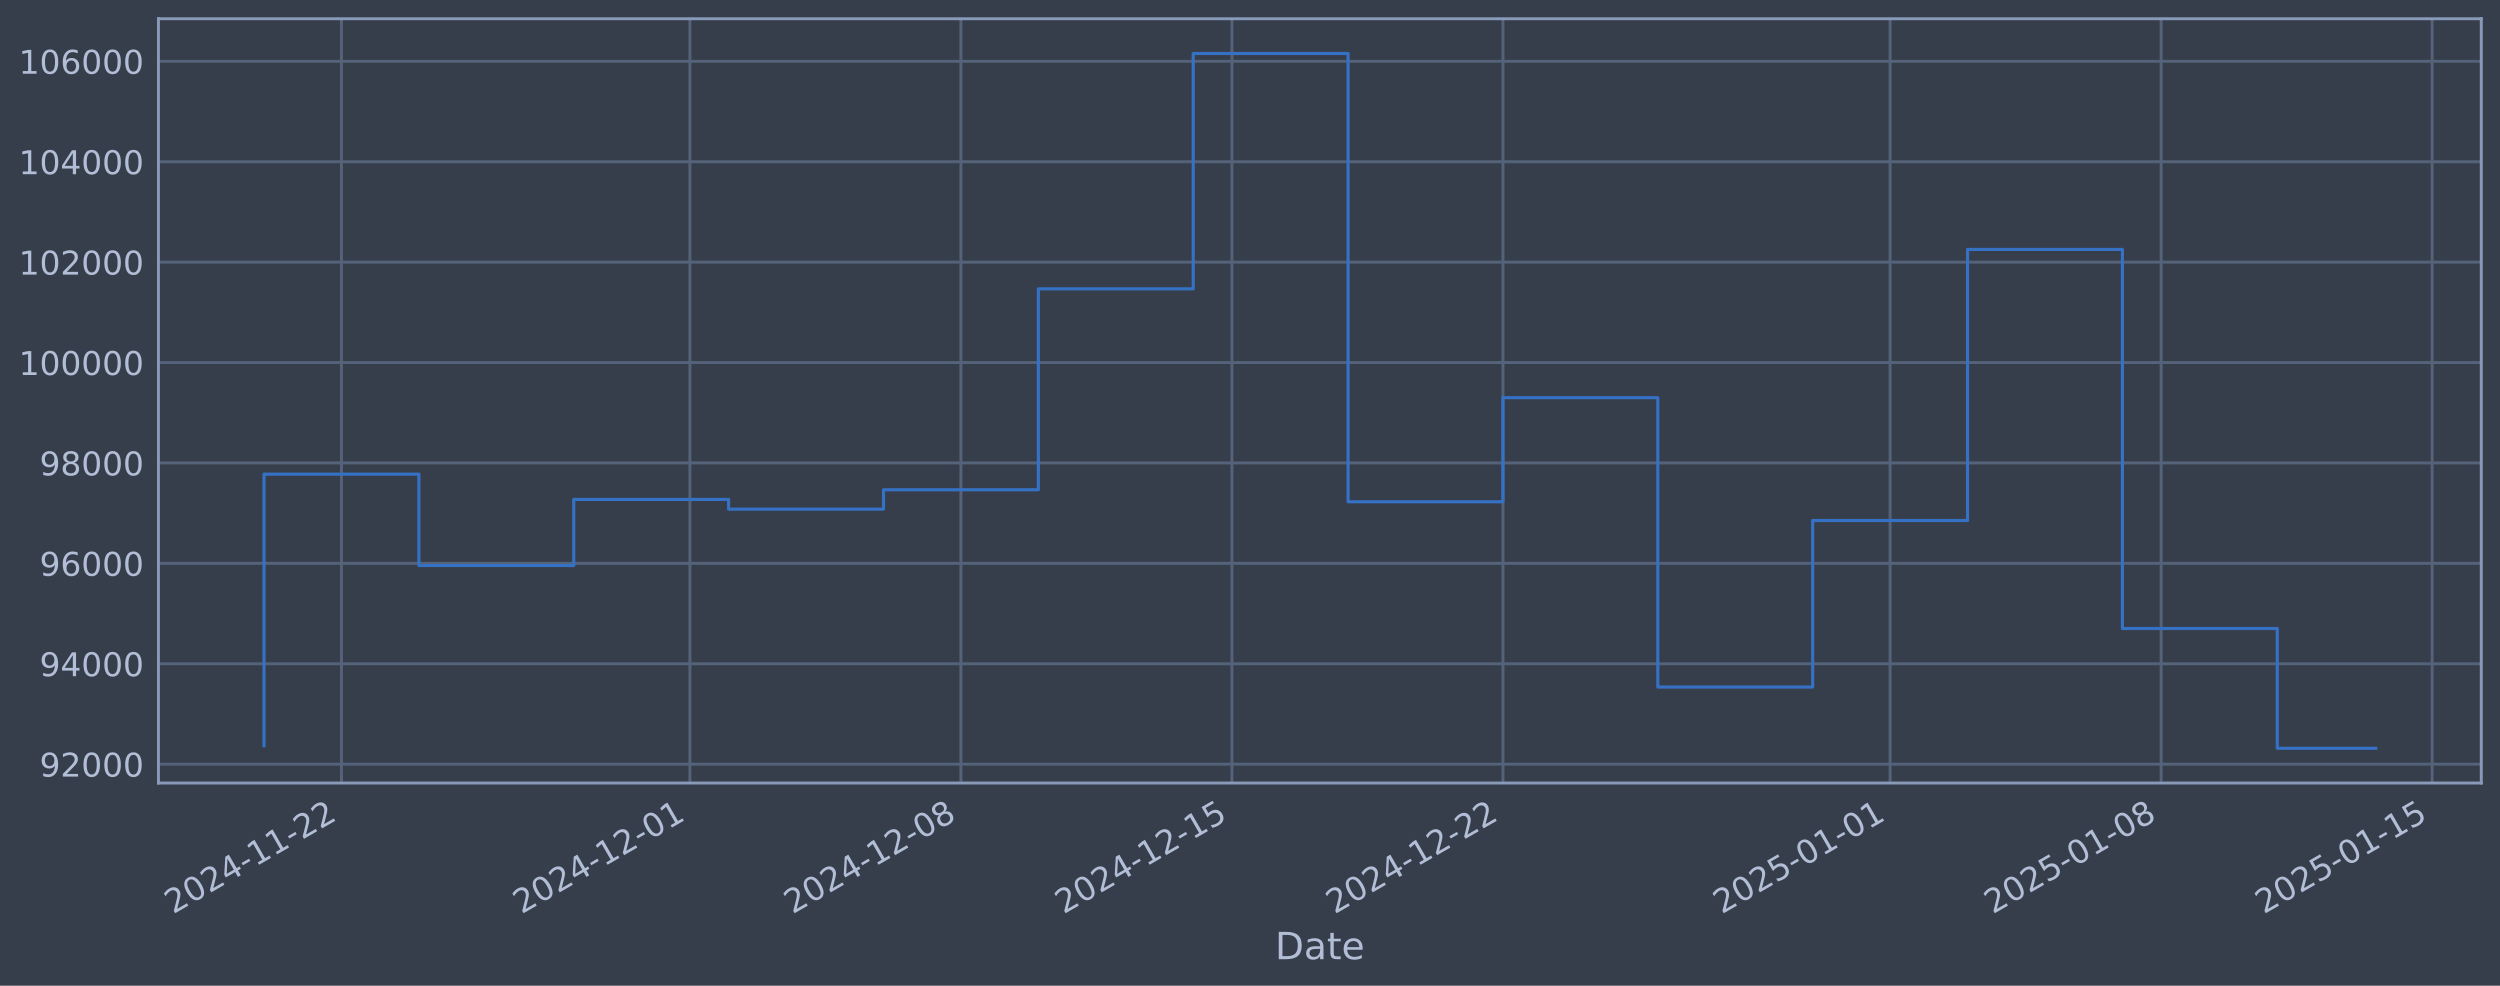
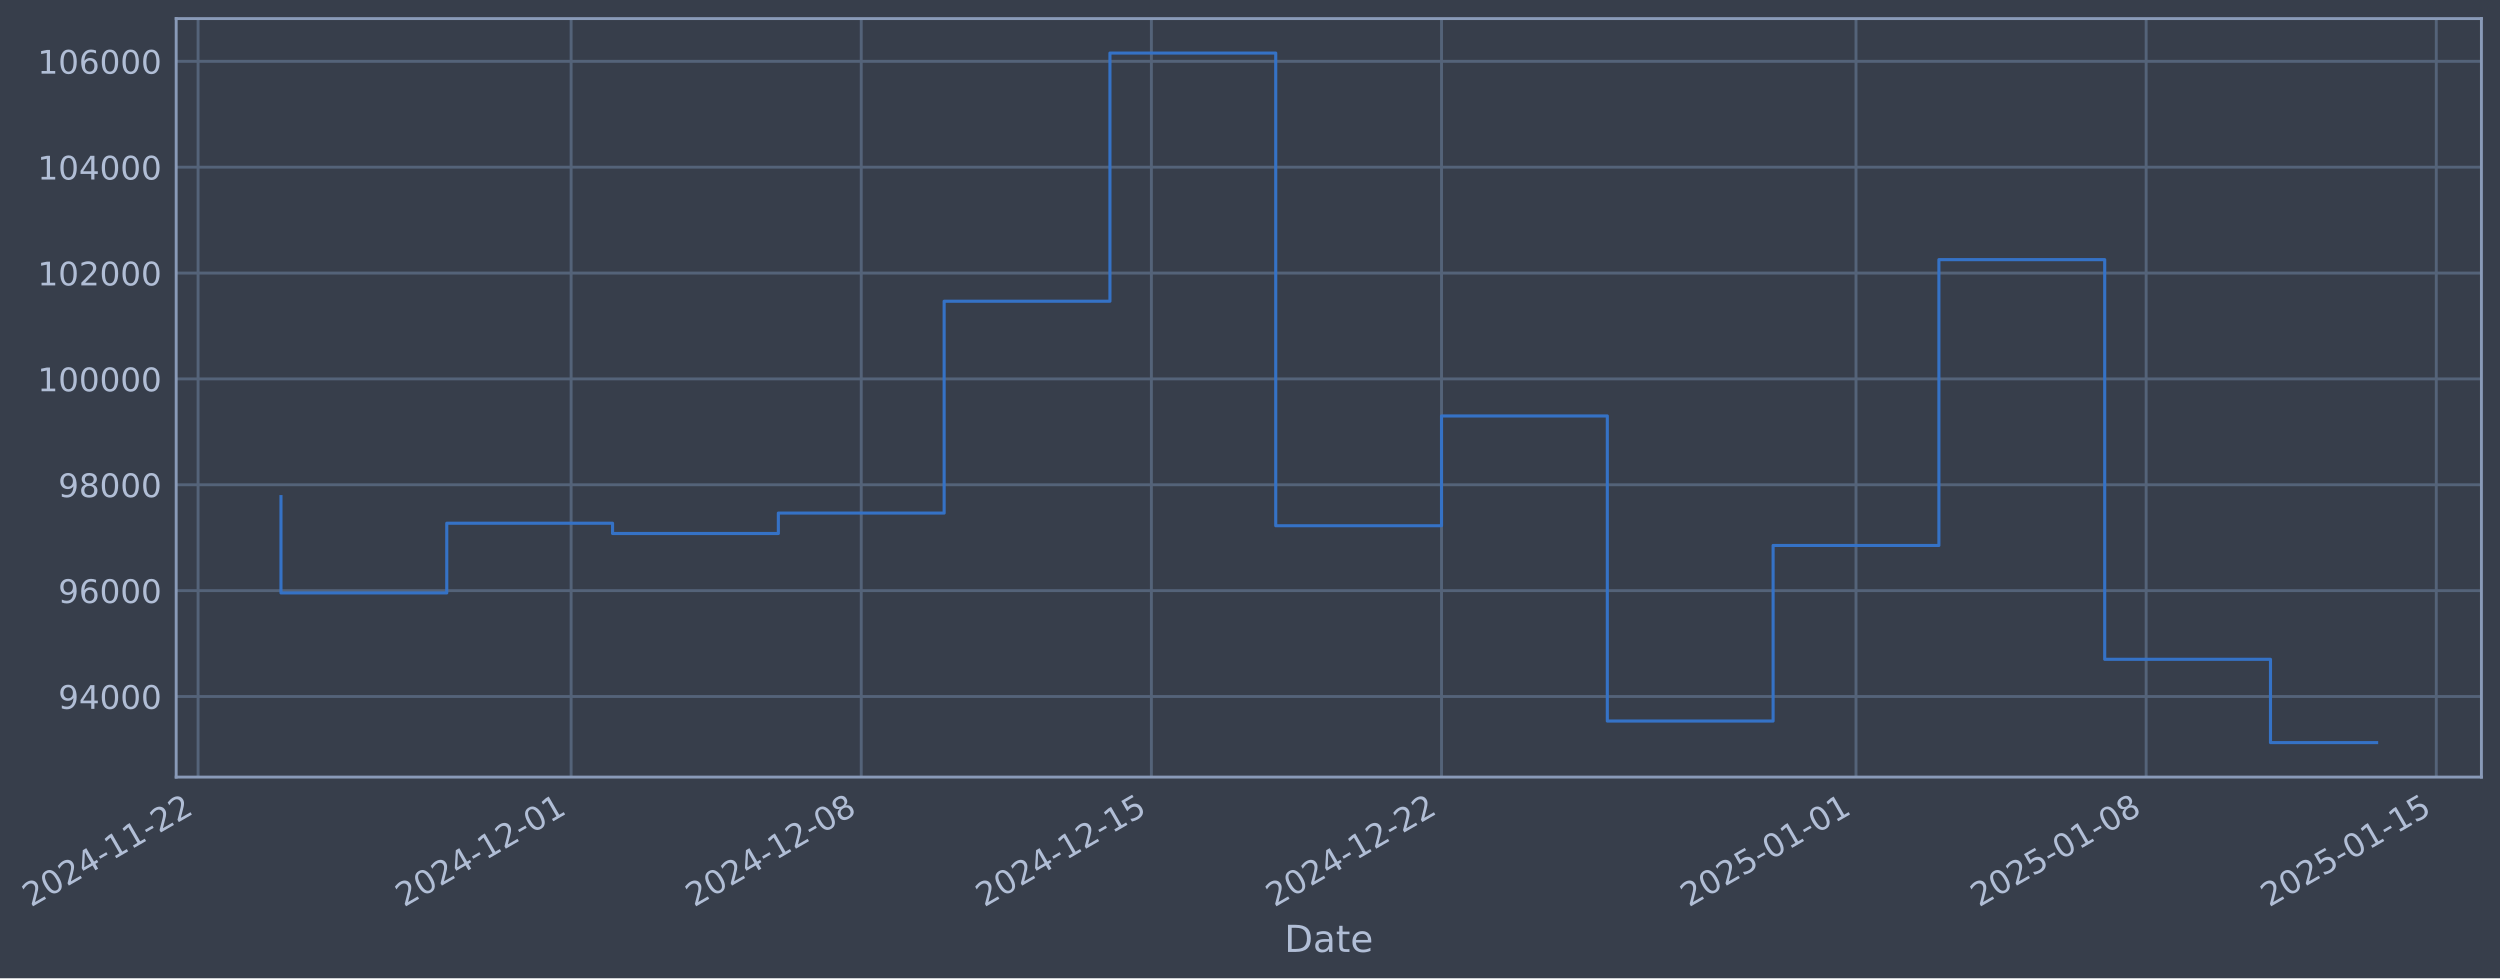
- <svg xmlns="http://www.w3.org/2000/svg" xmlns:xlink="http://www.w3.org/1999/xlink" width="960.9pt" height="378.87pt" viewBox="0 0 960.9 378.87" version="1.1">
+ <svg xmlns="http://www.w3.org/2000/svg" xmlns:xlink="http://www.w3.org/1999/xlink" width="968.236pt" height="378.87pt" viewBox="0 0 968.236 378.87" version="1.1">
  <defs>
    <style type="text/css">*{stroke-linejoin: round; stroke-linecap: butt}</style>
  </defs>
  <g id="figure_1">
    <g id="patch_1">
-       <path d="M 0 378.87  L 960.9 378.87  L 960.9 0  L 0 0  z " style="fill: #373e4b" />
+       <path d="M 0 378.87  L 968.236 378.87  L 968.236 0  L 0 0  z " style="fill: #373e4b" />
    </g>
    <g id="axes_1">
      <g id="patch_2">
-         <path d="M 60.901 300.96  L 953.701 300.96  L 953.701 7.2  L 60.901 7.2  z " style="fill: #373e4b" />
+         <path d="M 68.236 300.96  L 961.036 300.96  L 961.036 7.2  L 68.236 7.2  z " style="fill: #373e4b" />
      </g>
      <g id="matplotlib.axis_1">
        <g id="xtick_1">
          <g id="line2d_1">
-             <path d="M 131.244 300.96  L 131.244 7.2  " clip-path="url(#p45a69bf7df)" style="fill: none; stroke: #546379; stroke-width: 1.12; stroke-linecap: square" />
+             <path d="M 76.713 300.96  L 76.713 7.2  " clip-path="url(#p9c20fdfa5a)" style="fill: none; stroke: #546379; stroke-width: 1.12; stroke-linecap: square" />
          </g>
          <g id="line2d_2" />
          <g id="text_1">
-             <g style="fill: #b1bed6" transform="translate(66.51877 351.4642) rotate(-30) scale(0.126 -0.126)">
+             <g style="fill: #b1bed6" transform="translate(11.98702 351.4642) rotate(-30) scale(0.126 -0.126)">
              <defs>
                <path id="DejaVuSans-32" d="M 1228 531  L 3431 531  L 3431 0  L 469 0  L 469 531  Q 828 903 1448 1529  Q 2069 2156 2228 2338  Q 2531 2678 2651 2914  Q 2772 3150 2772 3378  Q 2772 3750 2511 3984  Q 2250 4219 1831 4219  Q 1534 4219 1204 4116  Q 875 4013 500 3803  L 500 4441  Q 881 4594 1212 4672  Q 1544 4750 1819 4750  Q 2544 4750 2975 4387  Q 3406 4025 3406 3419  Q 3406 3131 3298 2873  Q 3191 2616 2906 2266  Q 2828 2175 2409 1742  Q 1991 1309 1228 531  z " transform="scale(0.015625)" />
                <path id="DejaVuSans-30" d="M 2034 4250  Q 1547 4250 1301 3770  Q 1056 3291 1056 2328  Q 1056 1369 1301 889  Q 1547 409 2034 409  Q 2525 409 2770 889  Q 3016 1369 3016 2328  Q 3016 3291 2770 3770  Q 2525 4250 2034 4250  z M 2034 4750  Q 2819 4750 3233 4129  Q 3647 3509 3647 2328  Q 3647 1150 3233 529  Q 2819 -91 2034 -91  Q 1250 -91 836 529  Q 422 1150 422 2328  Q 422 3509 836 4129  Q 1250 4750 2034 4750  z " transform="scale(0.015625)" />
                <path id="DejaVuSans-34" d="M 2419 4116  L 825 1625  L 2419 1625  L 2419 4116  z M 2253 4666  L 3047 4666  L 3047 1625  L 3713 1625  L 3713 1100  L 3047 1100  L 3047 0  L 2419 0  L 2419 1100  L 313 1100  L 313 1709  L 2253 4666  z " transform="scale(0.015625)" />
                <path id="DejaVuSans-2d" d="M 313 2009  L 1997 2009  L 1997 1497  L 313 1497  L 313 2009  z " transform="scale(0.015625)" />
                <path id="DejaVuSans-31" d="M 794 531  L 1825 531  L 1825 4091  L 703 3866  L 703 4441  L 1819 4666  L 2450 4666  L 2450 531  L 3481 531  L 3481 0  L 794 0  L 794 531  z " transform="scale(0.015625)" />
              </defs>
              <use xlink:href="#DejaVuSans-32" />
              <use xlink:href="#DejaVuSans-30" transform="translate(63.62305 0)" />
              <use xlink:href="#DejaVuSans-32" transform="translate(127.2461 0)" />
              <use xlink:href="#DejaVuSans-34" transform="translate(190.8691 0)" />
              <use xlink:href="#DejaVuSans-2d" transform="translate(254.4922 0)" />
              <use xlink:href="#DejaVuSans-31" transform="translate(290.5762 0)" />
              <use xlink:href="#DejaVuSans-31" transform="translate(354.1992 0)" />
              <use xlink:href="#DejaVuSans-2d" transform="translate(417.8223 0)" />
              <use xlink:href="#DejaVuSans-32" transform="translate(453.9062 0)" />
              <use xlink:href="#DejaVuSans-32" transform="translate(517.5293 0)" />
            </g>
          </g>
        </g>
        <g id="xtick_2">
          <g id="line2d_3">
-             <path d="M 265.173 300.96  L 265.173 7.2  " clip-path="url(#p45a69bf7df)" style="fill: none; stroke: #546379; stroke-width: 1.12; stroke-linecap: square" />
+             <path d="M 221.187 300.96  L 221.187 7.2  " clip-path="url(#p9c20fdfa5a)" style="fill: none; stroke: #546379; stroke-width: 1.12; stroke-linecap: square" />
          </g>
          <g id="line2d_4" />
          <g id="text_2">
-             <g style="fill: #b1bed6" transform="translate(200.4476 351.4642) rotate(-30) scale(0.126 -0.126)">
+             <g style="fill: #b1bed6" transform="translate(156.4611 351.4642) rotate(-30) scale(0.126 -0.126)">
              <use xlink:href="#DejaVuSans-32" />
              <use xlink:href="#DejaVuSans-30" transform="translate(63.62305 0)" />
              <use xlink:href="#DejaVuSans-32" transform="translate(127.2461 0)" />
              <use xlink:href="#DejaVuSans-34" transform="translate(190.8691 0)" />
              <use xlink:href="#DejaVuSans-2d" transform="translate(254.4922 0)" />
              <use xlink:href="#DejaVuSans-31" transform="translate(290.5762 0)" />
              <use xlink:href="#DejaVuSans-32" transform="translate(354.1992 0)" />
              <use xlink:href="#DejaVuSans-2d" transform="translate(417.8223 0)" />
              <use xlink:href="#DejaVuSans-30" transform="translate(453.9062 0)" />
              <use xlink:href="#DejaVuSans-31" transform="translate(517.5293 0)" />
            </g>
          </g>
        </g>
        <g id="xtick_3">
          <g id="line2d_5">
-             <path d="M 369.34 300.96  L 369.34 7.2  " clip-path="url(#p45a69bf7df)" style="fill: none; stroke: #546379; stroke-width: 1.12; stroke-linecap: square" />
+             <path d="M 333.555 300.96  L 333.555 7.2  " clip-path="url(#p9c20fdfa5a)" style="fill: none; stroke: #546379; stroke-width: 1.12; stroke-linecap: square" />
          </g>
          <g id="line2d_6" />
          <g id="text_3">
-             <g style="fill: #b1bed6" transform="translate(304.6144 351.4642) rotate(-30) scale(0.126 -0.126)">
+             <g style="fill: #b1bed6" transform="translate(268.8299 351.4642) rotate(-30) scale(0.126 -0.126)">
              <defs>
                <path id="DejaVuSans-38" d="M 2034 2216  Q 1584 2216 1326 1975  Q 1069 1734 1069 1313  Q 1069 891 1326 650  Q 1584 409 2034 409  Q 2484 409 2743 651  Q 3003 894 3003 1313  Q 3003 1734 2745 1975  Q 2488 2216 2034 2216  z M 1403 2484  Q 997 2584 770 2862  Q 544 3141 544 3541  Q 544 4100 942 4425  Q 1341 4750 2034 4750  Q 2731 4750 3128 4425  Q 3525 4100 3525 3541  Q 3525 3141 3298 2862  Q 3072 2584 2669 2484  Q 3125 2378 3379 2068  Q 3634 1759 3634 1313  Q 3634 634 3220 271  Q 2806 -91 2034 -91  Q 1263 -91 848 271  Q 434 634 434 1313  Q 434 1759 690 2068  Q 947 2378 1403 2484  z M 1172 3481  Q 1172 3119 1398 2916  Q 1625 2713 2034 2713  Q 2441 2713 2670 2916  Q 2900 3119 2900 3481  Q 2900 3844 2670 4047  Q 2441 4250 2034 4250  Q 1625 4250 1398 4047  Q 1172 3844 1172 3481  z " transform="scale(0.015625)" />
              </defs>
              <use xlink:href="#DejaVuSans-32" />
              <use xlink:href="#DejaVuSans-30" transform="translate(63.62305 0)" />
              <use xlink:href="#DejaVuSans-32" transform="translate(127.2461 0)" />
              <use xlink:href="#DejaVuSans-34" transform="translate(190.8691 0)" />
              <use xlink:href="#DejaVuSans-2d" transform="translate(254.4922 0)" />
              <use xlink:href="#DejaVuSans-31" transform="translate(290.5762 0)" />
              <use xlink:href="#DejaVuSans-32" transform="translate(354.1992 0)" />
              <use xlink:href="#DejaVuSans-2d" transform="translate(417.8223 0)" />
              <use xlink:href="#DejaVuSans-30" transform="translate(453.9062 0)" />
              <use xlink:href="#DejaVuSans-38" transform="translate(517.5293 0)" />
            </g>
          </g>
        </g>
        <g id="xtick_4">
          <g id="line2d_7">
-             <path d="M 473.507 300.96  L 473.507 7.2  " clip-path="url(#p45a69bf7df)" style="fill: none; stroke: #546379; stroke-width: 1.12; stroke-linecap: square" />
+             <path d="M 445.924 300.96  L 445.924 7.2  " clip-path="url(#p9c20fdfa5a)" style="fill: none; stroke: #546379; stroke-width: 1.12; stroke-linecap: square" />
          </g>
          <g id="line2d_8" />
          <g id="text_4">
-             <g style="fill: #b1bed6" transform="translate(408.7813 351.4642) rotate(-30) scale(0.126 -0.126)">
+             <g style="fill: #b1bed6" transform="translate(381.1987 351.4642) rotate(-30) scale(0.126 -0.126)">
              <defs>
                <path id="DejaVuSans-35" d="M 691 4666  L 3169 4666  L 3169 4134  L 1269 4134  L 1269 2991  Q 1406 3038 1543 3061  Q 1681 3084 1819 3084  Q 2600 3084 3056 2656  Q 3513 2228 3513 1497  Q 3513 744 3044 326  Q 2575 -91 1722 -91  Q 1428 -91 1123 -41  Q 819 9 494 109  L 494 744  Q 775 591 1075 516  Q 1375 441 1709 441  Q 2250 441 2565 725  Q 2881 1009 2881 1497  Q 2881 1984 2565 2268  Q 2250 2553 1709 2553  Q 1456 2553 1204 2497  Q 953 2441 691 2322  L 691 4666  z " transform="scale(0.015625)" />
              </defs>
              <use xlink:href="#DejaVuSans-32" />
              <use xlink:href="#DejaVuSans-30" transform="translate(63.62305 0)" />
              <use xlink:href="#DejaVuSans-32" transform="translate(127.2461 0)" />
              <use xlink:href="#DejaVuSans-34" transform="translate(190.8691 0)" />
              <use xlink:href="#DejaVuSans-2d" transform="translate(254.4922 0)" />
              <use xlink:href="#DejaVuSans-31" transform="translate(290.5762 0)" />
              <use xlink:href="#DejaVuSans-32" transform="translate(354.1992 0)" />
              <use xlink:href="#DejaVuSans-2d" transform="translate(417.8223 0)" />
              <use xlink:href="#DejaVuSans-31" transform="translate(453.9062 0)" />
              <use xlink:href="#DejaVuSans-35" transform="translate(517.5293 0)" />
            </g>
          </g>
        </g>
        <g id="xtick_5">
          <g id="line2d_9">
-             <path d="M 577.674 300.96  L 577.674 7.2  " clip-path="url(#p45a69bf7df)" style="fill: none; stroke: #546379; stroke-width: 1.12; stroke-linecap: square" />
+             <path d="M 558.293 300.96  L 558.293 7.2  " clip-path="url(#p9c20fdfa5a)" style="fill: none; stroke: #546379; stroke-width: 1.12; stroke-linecap: square" />
          </g>
          <g id="line2d_10" />
          <g id="text_5">
-             <g style="fill: #b1bed6" transform="translate(512.9482 351.4642) rotate(-30) scale(0.126 -0.126)">
+             <g style="fill: #b1bed6" transform="translate(493.5674 351.4642) rotate(-30) scale(0.126 -0.126)">
              <use xlink:href="#DejaVuSans-32" />
              <use xlink:href="#DejaVuSans-30" transform="translate(63.62305 0)" />
              <use xlink:href="#DejaVuSans-32" transform="translate(127.2461 0)" />
              <use xlink:href="#DejaVuSans-34" transform="translate(190.8691 0)" />
              <use xlink:href="#DejaVuSans-2d" transform="translate(254.4922 0)" />
              <use xlink:href="#DejaVuSans-31" transform="translate(290.5762 0)" />
              <use xlink:href="#DejaVuSans-32" transform="translate(354.1992 0)" />
              <use xlink:href="#DejaVuSans-2d" transform="translate(417.8223 0)" />
              <use xlink:href="#DejaVuSans-32" transform="translate(453.9062 0)" />
              <use xlink:href="#DejaVuSans-32" transform="translate(517.5293 0)" />
            </g>
          </g>
        </g>
        <g id="xtick_6">
          <g id="line2d_11">
-             <path d="M 726.483 300.96  L 726.483 7.2  " clip-path="url(#p45a69bf7df)" style="fill: none; stroke: #546379; stroke-width: 1.12; stroke-linecap: square" />
+             <path d="M 718.82 300.96  L 718.82 7.2  " clip-path="url(#p9c20fdfa5a)" style="fill: none; stroke: #546379; stroke-width: 1.12; stroke-linecap: square" />
          </g>
          <g id="line2d_12" />
          <g id="text_6">
-             <g style="fill: #b1bed6" transform="translate(661.758 351.4642) rotate(-30) scale(0.126 -0.126)">
+             <g style="fill: #b1bed6" transform="translate(654.0942 351.4642) rotate(-30) scale(0.126 -0.126)">
              <use xlink:href="#DejaVuSans-32" />
              <use xlink:href="#DejaVuSans-30" transform="translate(63.62305 0)" />
              <use xlink:href="#DejaVuSans-32" transform="translate(127.2461 0)" />
              <use xlink:href="#DejaVuSans-35" transform="translate(190.8691 0)" />
              <use xlink:href="#DejaVuSans-2d" transform="translate(254.4922 0)" />
              <use xlink:href="#DejaVuSans-30" transform="translate(290.5762 0)" />
              <use xlink:href="#DejaVuSans-31" transform="translate(354.1992 0)" />
              <use xlink:href="#DejaVuSans-2d" transform="translate(417.8223 0)" />
              <use xlink:href="#DejaVuSans-30" transform="translate(453.9062 0)" />
              <use xlink:href="#DejaVuSans-31" transform="translate(517.5293 0)" />
            </g>
          </g>
        </g>
        <g id="xtick_7">
          <g id="line2d_13">
-             <path d="M 830.65 300.96  L 830.65 7.2  " clip-path="url(#p45a69bf7df)" style="fill: none; stroke: #546379; stroke-width: 1.12; stroke-linecap: square" />
+             <path d="M 831.189 300.96  L 831.189 7.2  " clip-path="url(#p9c20fdfa5a)" style="fill: none; stroke: #546379; stroke-width: 1.12; stroke-linecap: square" />
          </g>
          <g id="line2d_14" />
          <g id="text_7">
-             <g style="fill: #b1bed6" transform="translate(765.9248 351.4642) rotate(-30) scale(0.126 -0.126)">
+             <g style="fill: #b1bed6" transform="translate(766.463 351.4642) rotate(-30) scale(0.126 -0.126)">
              <use xlink:href="#DejaVuSans-32" />
              <use xlink:href="#DejaVuSans-30" transform="translate(63.62305 0)" />
              <use xlink:href="#DejaVuSans-32" transform="translate(127.2461 0)" />
              <use xlink:href="#DejaVuSans-35" transform="translate(190.8691 0)" />
              <use xlink:href="#DejaVuSans-2d" transform="translate(254.4922 0)" />
              <use xlink:href="#DejaVuSans-30" transform="translate(290.5762 0)" />
              <use xlink:href="#DejaVuSans-31" transform="translate(354.1992 0)" />
              <use xlink:href="#DejaVuSans-2d" transform="translate(417.8223 0)" />
              <use xlink:href="#DejaVuSans-30" transform="translate(453.9062 0)" />
              <use xlink:href="#DejaVuSans-38" transform="translate(517.5293 0)" />
            </g>
          </g>
        </g>
        <g id="xtick_8">
          <g id="line2d_15">
-             <path d="M 934.817 300.96  L 934.817 7.2  " clip-path="url(#p45a69bf7df)" style="fill: none; stroke: #546379; stroke-width: 1.12; stroke-linecap: square" />
+             <path d="M 943.557 300.96  L 943.557 7.2  " clip-path="url(#p9c20fdfa5a)" style="fill: none; stroke: #546379; stroke-width: 1.12; stroke-linecap: square" />
          </g>
          <g id="line2d_16" />
          <g id="text_8">
-             <g style="fill: #b1bed6" transform="translate(870.0917 351.4642) rotate(-30) scale(0.126 -0.126)">
+             <g style="fill: #b1bed6" transform="translate(878.8318 351.4642) rotate(-30) scale(0.126 -0.126)">
              <use xlink:href="#DejaVuSans-32" />
              <use xlink:href="#DejaVuSans-30" transform="translate(63.62305 0)" />
              <use xlink:href="#DejaVuSans-32" transform="translate(127.2461 0)" />
              <use xlink:href="#DejaVuSans-35" transform="translate(190.8691 0)" />
              <use xlink:href="#DejaVuSans-2d" transform="translate(254.4922 0)" />
              <use xlink:href="#DejaVuSans-30" transform="translate(290.5762 0)" />
              <use xlink:href="#DejaVuSans-31" transform="translate(354.1992 0)" />
              <use xlink:href="#DejaVuSans-2d" transform="translate(417.8223 0)" />
              <use xlink:href="#DejaVuSans-31" transform="translate(453.9062 0)" />
              <use xlink:href="#DejaVuSans-35" transform="translate(517.5293 0)" />
            </g>
          </g>
        </g>
        <g id="text_9">
-           <g style="fill: #b1bed6" transform="translate(490.0914 368.6753) scale(0.144 -0.144)">
+           <g style="fill: #b1bed6" transform="translate(497.4269 368.6753) scale(0.144 -0.144)">
            <defs>
              <path id="DejaVuSans-44" d="M 1259 4147  L 1259 519  L 2022 519  Q 2988 519 3436 956  Q 3884 1394 3884 2338  Q 3884 3275 3436 3711  Q 2988 4147 2022 4147  L 1259 4147  z M 628 4666  L 1925 4666  Q 3281 4666 3915 4102  Q 4550 3538 4550 2338  Q 4550 1131 3912 565  Q 3275 0 1925 0  L 628 0  L 628 4666  z " transform="scale(0.015625)" />
              <path id="DejaVuSans-61" d="M 2194 1759  Q 1497 1759 1228 1600  Q 959 1441 959 1056  Q 959 750 1161 570  Q 1363 391 1709 391  Q 2188 391 2477 730  Q 2766 1069 2766 1631  L 2766 1759  L 2194 1759  z M 3341 1997  L 3341 0  L 2766 0  L 2766 531  Q 2569 213 2275 61  Q 1981 -91 1556 -91  Q 1019 -91 701 211  Q 384 513 384 1019  Q 384 1609 779 1909  Q 1175 2209 1959 2209  L 2766 2209  L 2766 2266  Q 2766 2663 2505 2880  Q 2244 3097 1772 3097  Q 1472 3097 1187 3025  Q 903 2953 641 2809  L 641 3341  Q 956 3463 1253 3523  Q 1550 3584 1831 3584  Q 2591 3584 2966 3190  Q 3341 2797 3341 1997  z " transform="scale(0.015625)" />
              <path id="DejaVuSans-74" d="M 1172 4494  L 1172 3500  L 2356 3500  L 2356 3053  L 1172 3053  L 1172 1153  Q 1172 725 1289 603  Q 1406 481 1766 481  L 2356 481  L 2356 0  L 1766 0  Q 1100 0 847 248  Q 594 497 594 1153  L 594 3053  L 172 3053  L 172 3500  L 594 3500  L 594 4494  L 1172 4494  z " transform="scale(0.015625)" />
              <path id="DejaVuSans-65" d="M 3597 1894  L 3597 1613  L 953 1613  Q 991 1019 1311 708  Q 1631 397 2203 397  Q 2534 397 2845 478  Q 3156 559 3463 722  L 3463 178  Q 3153 47 2828 -22  Q 2503 -91 2169 -91  Q 1331 -91 842 396  Q 353 884 353 1716  Q 353 2575 817 3079  Q 1281 3584 2069 3584  Q 2775 3584 3186 3129  Q 3597 2675 3597 1894  z M 3022 2063  Q 3016 2534 2758 2815  Q 2500 3097 2075 3097  Q 1594 3097 1305 2825  Q 1016 2553 972 2059  L 3022 2063  z " transform="scale(0.015625)" />
            </defs>
            <use xlink:href="#DejaVuSans-44" />
            <use xlink:href="#DejaVuSans-61" transform="translate(77.00195 0)" />
            <use xlink:href="#DejaVuSans-74" transform="translate(138.2812 0)" />
            <use xlink:href="#DejaVuSans-65" transform="translate(177.4902 0)" />
          </g>
        </g>
      </g>
      <g id="matplotlib.axis_2">
        <g id="ytick_1">
          <g id="line2d_17">
-             <path d="M 60.901 293.716  L 953.701 293.716  " clip-path="url(#p45a69bf7df)" style="fill: none; stroke: #546379; stroke-width: 1.12; stroke-linecap: square" />
+             <path d="M 68.236 269.754  L 961.036 269.754  " clip-path="url(#p9c20fdfa5a)" style="fill: none; stroke: #546379; stroke-width: 1.12; stroke-linecap: square" />
          </g>
          <g id="line2d_18" />
          <g id="text_10">
-             <g style="fill: #b1bed6" transform="translate(15.21675 298.5027) scale(0.126 -0.126)">
+             <g style="fill: #b1bed6" transform="translate(22.55232 274.5408) scale(0.126 -0.126)">
              <defs>
                <path id="DejaVuSans-39" d="M 703 97  L 703 672  Q 941 559 1184 500  Q 1428 441 1663 441  Q 2288 441 2617 861  Q 2947 1281 2994 2138  Q 2813 1869 2534 1725  Q 2256 1581 1919 1581  Q 1219 1581 811 2004  Q 403 2428 403 3163  Q 403 3881 828 4315  Q 1253 4750 1959 4750  Q 2769 4750 3195 4129  Q 3622 3509 3622 2328  Q 3622 1225 3098 567  Q 2575 -91 1691 -91  Q 1453 -91 1209 -44  Q 966 3 703 97  z M 1959 2075  Q 2384 2075 2632 2365  Q 2881 2656 2881 3163  Q 2881 3666 2632 3958  Q 2384 4250 1959 4250  Q 1534 4250 1286 3958  Q 1038 3666 1038 3163  Q 1038 2656 1286 2365  Q 1534 2075 1959 2075  z " transform="scale(0.015625)" />
              </defs>
-               <use xlink:href="#DejaVuSans-39" />
-               <use xlink:href="#DejaVuSans-32" transform="translate(63.62305 0)" />
-               <use xlink:href="#DejaVuSans-30" transform="translate(127.2461 0)" />
-               <use xlink:href="#DejaVuSans-30" transform="translate(190.8691 0)" />
-               <use xlink:href="#DejaVuSans-30" transform="translate(254.4922 0)" />
-             </g>
-           </g>
-         </g>
-         <g id="ytick_2">
-           <g id="line2d_19">
-             <path d="M 60.901 255.122  L 953.701 255.122  " clip-path="url(#p45a69bf7df)" style="fill: none; stroke: #546379; stroke-width: 1.12; stroke-linecap: square" />
-           </g>
-           <g id="line2d_20" />
-           <g id="text_11">
-             <g style="fill: #b1bed6" transform="translate(15.21675 259.9095) scale(0.126 -0.126)">
              <use xlink:href="#DejaVuSans-39" />
              <use xlink:href="#DejaVuSans-34" transform="translate(63.62305 0)" />
              <use xlink:href="#DejaVuSans-30" transform="translate(127.2461 0)" />
              <use xlink:href="#DejaVuSans-30" transform="translate(190.8691 0)" />
              <use xlink:href="#DejaVuSans-30" transform="translate(254.4922 0)" />
            </g>
          </g>
        </g>
-         <g id="ytick_3">
-           <g id="line2d_21">
-             <path d="M 60.901 216.529  L 953.701 216.529  " clip-path="url(#p45a69bf7df)" style="fill: none; stroke: #546379; stroke-width: 1.12; stroke-linecap: square" />
-           </g>
-           <g id="line2d_22" />
-           <g id="text_12">
-             <g style="fill: #b1bed6" transform="translate(15.21675 221.3163) scale(0.126 -0.126)">
+         <g id="ytick_2">
+           <g id="line2d_19">
+             <path d="M 68.236 228.753  L 961.036 228.753  " clip-path="url(#p9c20fdfa5a)" style="fill: none; stroke: #546379; stroke-width: 1.12; stroke-linecap: square" />
+           </g>
+           <g id="line2d_20" />
+           <g id="text_11">
+             <g style="fill: #b1bed6" transform="translate(22.55232 233.5404) scale(0.126 -0.126)">
              <defs>
                <path id="DejaVuSans-36" d="M 2113 2584  Q 1688 2584 1439 2293  Q 1191 2003 1191 1497  Q 1191 994 1439 701  Q 1688 409 2113 409  Q 2538 409 2786 701  Q 3034 994 3034 1497  Q 3034 2003 2786 2293  Q 2538 2584 2113 2584  z M 3366 4563  L 3366 3988  Q 3128 4100 2886 4159  Q 2644 4219 2406 4219  Q 1781 4219 1451 3797  Q 1122 3375 1075 2522  Q 1259 2794 1537 2939  Q 1816 3084 2150 3084  Q 2853 3084 3261 2657  Q 3669 2231 3669 1497  Q 3669 778 3244 343  Q 2819 -91 2113 -91  Q 1303 -91 875 529  Q 447 1150 447 2328  Q 447 3434 972 4092  Q 1497 4750 2381 4750  Q 2619 4750 2861 4703  Q 3103 4656 3366 4563  z " transform="scale(0.015625)" />
              </defs>
              <use xlink:href="#DejaVuSans-39" />
              <use xlink:href="#DejaVuSans-36" transform="translate(63.62305 0)" />
              <use xlink:href="#DejaVuSans-30" transform="translate(127.2461 0)" />
              <use xlink:href="#DejaVuSans-30" transform="translate(190.8691 0)" />
              <use xlink:href="#DejaVuSans-30" transform="translate(254.4922 0)" />
            </g>
          </g>
        </g>
-         <g id="ytick_4">
-           <g id="line2d_23">
-             <path d="M 60.901 177.936  L 953.701 177.936  " clip-path="url(#p45a69bf7df)" style="fill: none; stroke: #546379; stroke-width: 1.12; stroke-linecap: square" />
-           </g>
-           <g id="line2d_24" />
-           <g id="text_13">
-             <g style="fill: #b1bed6" transform="translate(15.21675 182.7231) scale(0.126 -0.126)">
+         <g id="ytick_3">
+           <g id="line2d_21">
+             <path d="M 68.236 187.753  L 961.036 187.753  " clip-path="url(#p9c20fdfa5a)" style="fill: none; stroke: #546379; stroke-width: 1.12; stroke-linecap: square" />
+           </g>
+           <g id="line2d_22" />
+           <g id="text_12">
+             <g style="fill: #b1bed6" transform="translate(22.55232 192.5399) scale(0.126 -0.126)">
              <use xlink:href="#DejaVuSans-39" />
              <use xlink:href="#DejaVuSans-38" transform="translate(63.62305 0)" />
              <use xlink:href="#DejaVuSans-30" transform="translate(127.2461 0)" />
              <use xlink:href="#DejaVuSans-30" transform="translate(190.8691 0)" />
              <use xlink:href="#DejaVuSans-30" transform="translate(254.4922 0)" />
            </g>
          </g>
        </g>
+         <g id="ytick_4">
+           <g id="line2d_23">
+             <path d="M 68.236 146.752  L 961.036 146.752  " clip-path="url(#p9c20fdfa5a)" style="fill: none; stroke: #546379; stroke-width: 1.12; stroke-linecap: square" />
+           </g>
+           <g id="line2d_24" />
+           <g id="text_13">
+             <g style="fill: #b1bed6" transform="translate(14.53557 151.5394) scale(0.126 -0.126)">
+               <use xlink:href="#DejaVuSans-31" />
+               <use xlink:href="#DejaVuSans-30" transform="translate(63.62305 0)" />
+               <use xlink:href="#DejaVuSans-30" transform="translate(127.2461 0)" />
+               <use xlink:href="#DejaVuSans-30" transform="translate(190.8691 0)" />
+               <use xlink:href="#DejaVuSans-30" transform="translate(254.4922 0)" />
+               <use xlink:href="#DejaVuSans-30" transform="translate(318.1152 0)" />
+             </g>
+           </g>
+         </g>
        <g id="ytick_5">
          <g id="line2d_25">
-             <path d="M 60.901 139.343  L 953.701 139.343  " clip-path="url(#p45a69bf7df)" style="fill: none; stroke: #546379; stroke-width: 1.12; stroke-linecap: square" />
+             <path d="M 68.236 105.752  L 961.036 105.752  " clip-path="url(#p9c20fdfa5a)" style="fill: none; stroke: #546379; stroke-width: 1.12; stroke-linecap: square" />
          </g>
          <g id="line2d_26" />
          <g id="text_14">
-             <g style="fill: #b1bed6" transform="translate(7.2 144.1299) scale(0.126 -0.126)">
+             <g style="fill: #b1bed6" transform="translate(14.53557 110.5389) scale(0.126 -0.126)">
              <use xlink:href="#DejaVuSans-31" />
              <use xlink:href="#DejaVuSans-30" transform="translate(63.62305 0)" />
-               <use xlink:href="#DejaVuSans-30" transform="translate(127.2461 0)" />
+               <use xlink:href="#DejaVuSans-32" transform="translate(127.2461 0)" />
              <use xlink:href="#DejaVuSans-30" transform="translate(190.8691 0)" />
              <use xlink:href="#DejaVuSans-30" transform="translate(254.4922 0)" />
              <use xlink:href="#DejaVuSans-30" transform="translate(318.1152 0)" />
            </g>
          </g>
        </g>
        <g id="ytick_6">
          <g id="line2d_27">
-             <path d="M 60.901 100.75  L 953.701 100.75  " clip-path="url(#p45a69bf7df)" style="fill: none; stroke: #546379; stroke-width: 1.12; stroke-linecap: square" />
+             <path d="M 68.236 64.751  L 961.036 64.751  " clip-path="url(#p9c20fdfa5a)" style="fill: none; stroke: #546379; stroke-width: 1.12; stroke-linecap: square" />
          </g>
          <g id="line2d_28" />
          <g id="text_15">
-             <g style="fill: #b1bed6" transform="translate(7.2 105.5366) scale(0.126 -0.126)">
+             <g style="fill: #b1bed6" transform="translate(14.53557 69.53846) scale(0.126 -0.126)">
              <use xlink:href="#DejaVuSans-31" />
              <use xlink:href="#DejaVuSans-30" transform="translate(63.62305 0)" />
-               <use xlink:href="#DejaVuSans-32" transform="translate(127.2461 0)" />
+               <use xlink:href="#DejaVuSans-34" transform="translate(127.2461 0)" />
              <use xlink:href="#DejaVuSans-30" transform="translate(190.8691 0)" />
              <use xlink:href="#DejaVuSans-30" transform="translate(254.4922 0)" />
              <use xlink:href="#DejaVuSans-30" transform="translate(318.1152 0)" />
            </g>
          </g>
        </g>
        <g id="ytick_7">
          <g id="line2d_29">
-             <path d="M 60.901 62.156  L 953.701 62.156  " clip-path="url(#p45a69bf7df)" style="fill: none; stroke: #546379; stroke-width: 1.12; stroke-linecap: square" />
+             <path d="M 68.236 23.751  L 961.036 23.751  " clip-path="url(#p9c20fdfa5a)" style="fill: none; stroke: #546379; stroke-width: 1.12; stroke-linecap: square" />
          </g>
          <g id="line2d_30" />
          <g id="text_16">
-             <g style="fill: #b1bed6" transform="translate(7.2 66.94342) scale(0.126 -0.126)">
+             <g style="fill: #b1bed6" transform="translate(14.53557 28.53798) scale(0.126 -0.126)">
              <use xlink:href="#DejaVuSans-31" />
              <use xlink:href="#DejaVuSans-30" transform="translate(63.62305 0)" />
-               <use xlink:href="#DejaVuSans-34" transform="translate(127.2461 0)" />
+               <use xlink:href="#DejaVuSans-36" transform="translate(127.2461 0)" />
              <use xlink:href="#DejaVuSans-30" transform="translate(190.8691 0)" />
              <use xlink:href="#DejaVuSans-30" transform="translate(254.4922 0)" />
              <use xlink:href="#DejaVuSans-30" transform="translate(318.1152 0)" />
            </g>
          </g>
        </g>
-         <g id="ytick_8">
-           <g id="line2d_31">
-             <path d="M 60.901 23.563  L 953.701 23.563  " clip-path="url(#p45a69bf7df)" style="fill: none; stroke: #546379; stroke-width: 1.12; stroke-linecap: square" />
-           </g>
-           <g id="line2d_32" />
-           <g id="text_17">
-             <g style="fill: #b1bed6" transform="translate(7.2 28.35021) scale(0.126 -0.126)">
-               <use xlink:href="#DejaVuSans-31" />
-               <use xlink:href="#DejaVuSans-30" transform="translate(63.62305 0)" />
-               <use xlink:href="#DejaVuSans-36" transform="translate(127.2461 0)" />
-               <use xlink:href="#DejaVuSans-30" transform="translate(190.8691 0)" />
-               <use xlink:href="#DejaVuSans-30" transform="translate(254.4922 0)" />
-               <use xlink:href="#DejaVuSans-30" transform="translate(318.1152 0)" />
-             </g>
-           </g>
-         </g>
-       </g>
-       <g id="line2d_33">
-         <path d="M 101.482 286.586  L 101.482 182.24  L 161.006 182.24  L 161.006 217.359  L 220.53 217.359  L 220.53 191.953  L 280.054 191.953  L 280.054 195.698  L 339.578 195.698  L 339.578 188.249  L 399.102 188.249  L 399.102 111.024  L 458.626 111.024  L 458.626 20.553  L 518.15 20.553  L 518.15 192.861  L 577.674 192.861  L 577.674 152.848  L 637.198 152.848  L 637.198 264.068  L 696.722 264.068  L 696.722 200.057  L 756.245 200.057  L 756.245 95.862  L 815.769 95.862  L 815.769 241.564  L 875.293 241.564  L 875.293 287.607  L 913.119 287.607  " clip-path="url(#p45a69bf7df)" style="fill: none; stroke: #3572c6; stroke-width: 1.2; stroke-linecap: square" />
+       </g>
+       <g id="line2d_31">
+         <path d="M 108.818 192.326  L 108.818 229.635  L 173.029 229.635  L 173.029 202.644  L 237.239 202.644  L 237.239 206.623  L 301.45 206.623  L 301.45 198.709  L 365.661 198.709  L 365.661 116.668  L 429.872 116.668  L 429.872 20.553  L 494.082 20.553  L 494.082 203.609  L 558.293 203.609  L 558.293 161.1  L 622.504 161.1  L 622.504 279.257  L 686.714 279.257  L 686.714 211.254  L 750.925 211.254  L 750.925 100.559  L 815.136 100.559  L 815.136 255.349  L 879.347 255.349  L 879.347 287.607  L 920.454 287.607  " clip-path="url(#p9c20fdfa5a)" style="fill: none; stroke: #3572c6; stroke-width: 1.2; stroke-linecap: square" />
      </g>
      <g id="patch_3">
-         <path d="M 60.901 300.96  L 60.901 7.2  " style="fill: none; stroke: #899ab8; stroke-width: 1.12; stroke-linejoin: miter; stroke-linecap: square" />
+         <path d="M 68.236 300.96  L 68.236 7.2  " style="fill: none; stroke: #899ab8; stroke-width: 1.12; stroke-linejoin: miter; stroke-linecap: square" />
      </g>
      <g id="patch_4">
-         <path d="M 953.701 300.96  L 953.701 7.2  " style="fill: none; stroke: #899ab8; stroke-width: 1.12; stroke-linejoin: miter; stroke-linecap: square" />
+         <path d="M 961.036 300.96  L 961.036 7.2  " style="fill: none; stroke: #899ab8; stroke-width: 1.12; stroke-linejoin: miter; stroke-linecap: square" />
      </g>
      <g id="patch_5">
-         <path d="M 60.901 300.96  L 953.701 300.96  " style="fill: none; stroke: #899ab8; stroke-width: 1.12; stroke-linejoin: miter; stroke-linecap: square" />
+         <path d="M 68.236 300.96  L 961.036 300.96  " style="fill: none; stroke: #899ab8; stroke-width: 1.12; stroke-linejoin: miter; stroke-linecap: square" />
      </g>
      <g id="patch_6">
-         <path d="M 60.901 7.2  L 953.701 7.2  " style="fill: none; stroke: #899ab8; stroke-width: 1.12; stroke-linejoin: miter; stroke-linecap: square" />
+         <path d="M 68.236 7.2  L 961.036 7.2  " style="fill: none; stroke: #899ab8; stroke-width: 1.12; stroke-linejoin: miter; stroke-linecap: square" />
      </g>
    </g>
  </g>
  <defs>
-     <clipPath id="p45a69bf7df">
-       <rect x="60.901" y="7.2" width="892.8" height="293.76" />
+     <clipPath id="p9c20fdfa5a">
+       <rect x="68.236" y="7.2" width="892.8" height="293.76" />
    </clipPath>
  </defs>
</svg>
